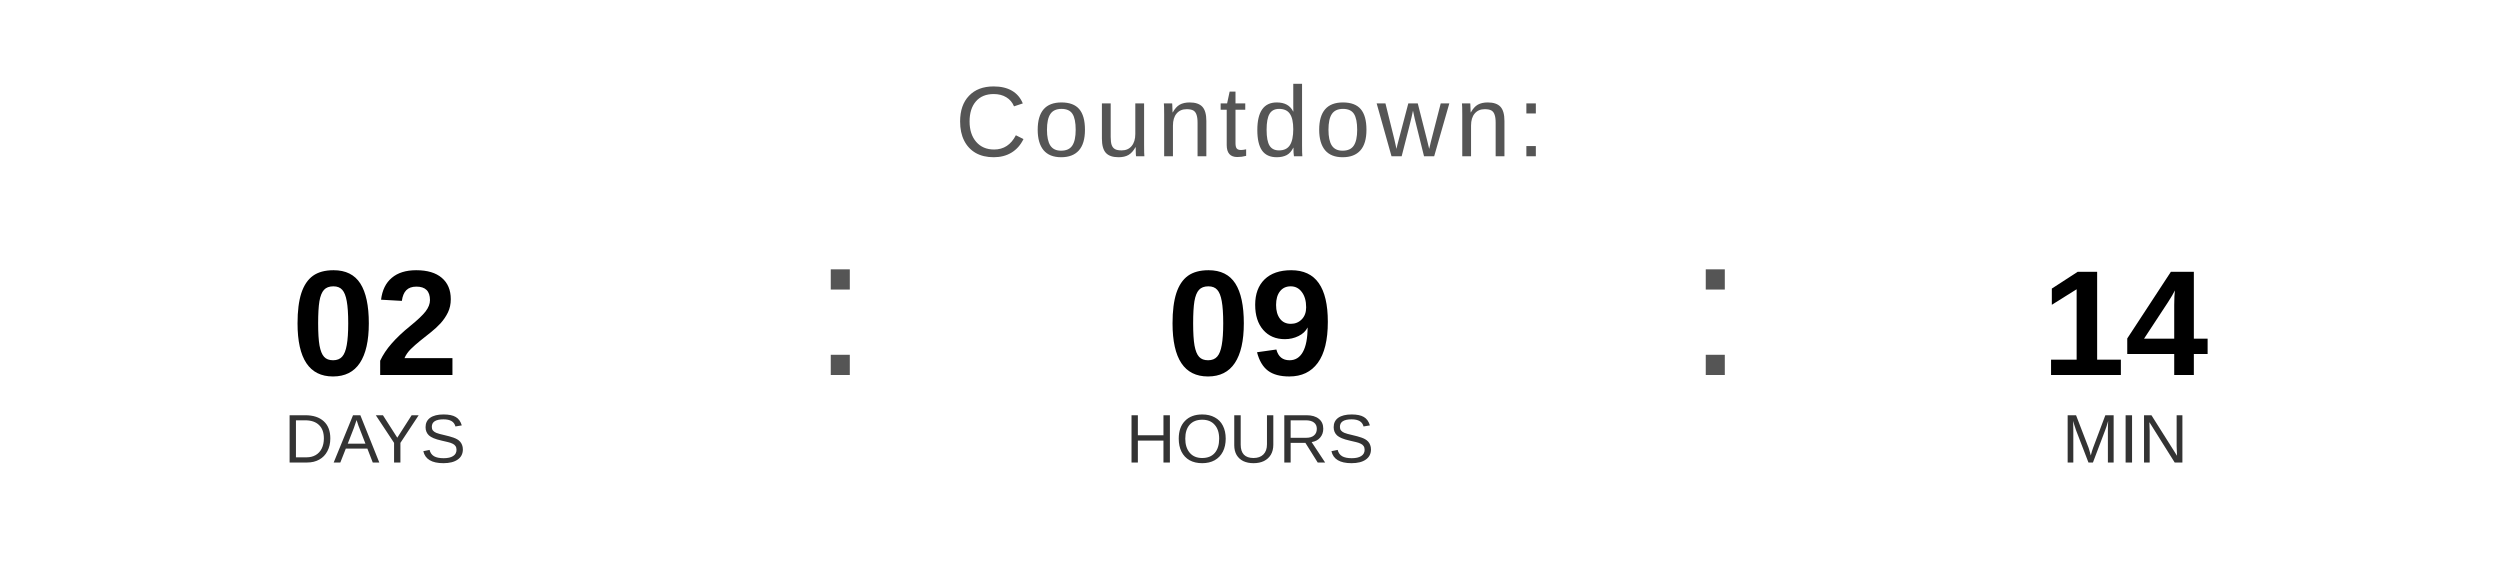
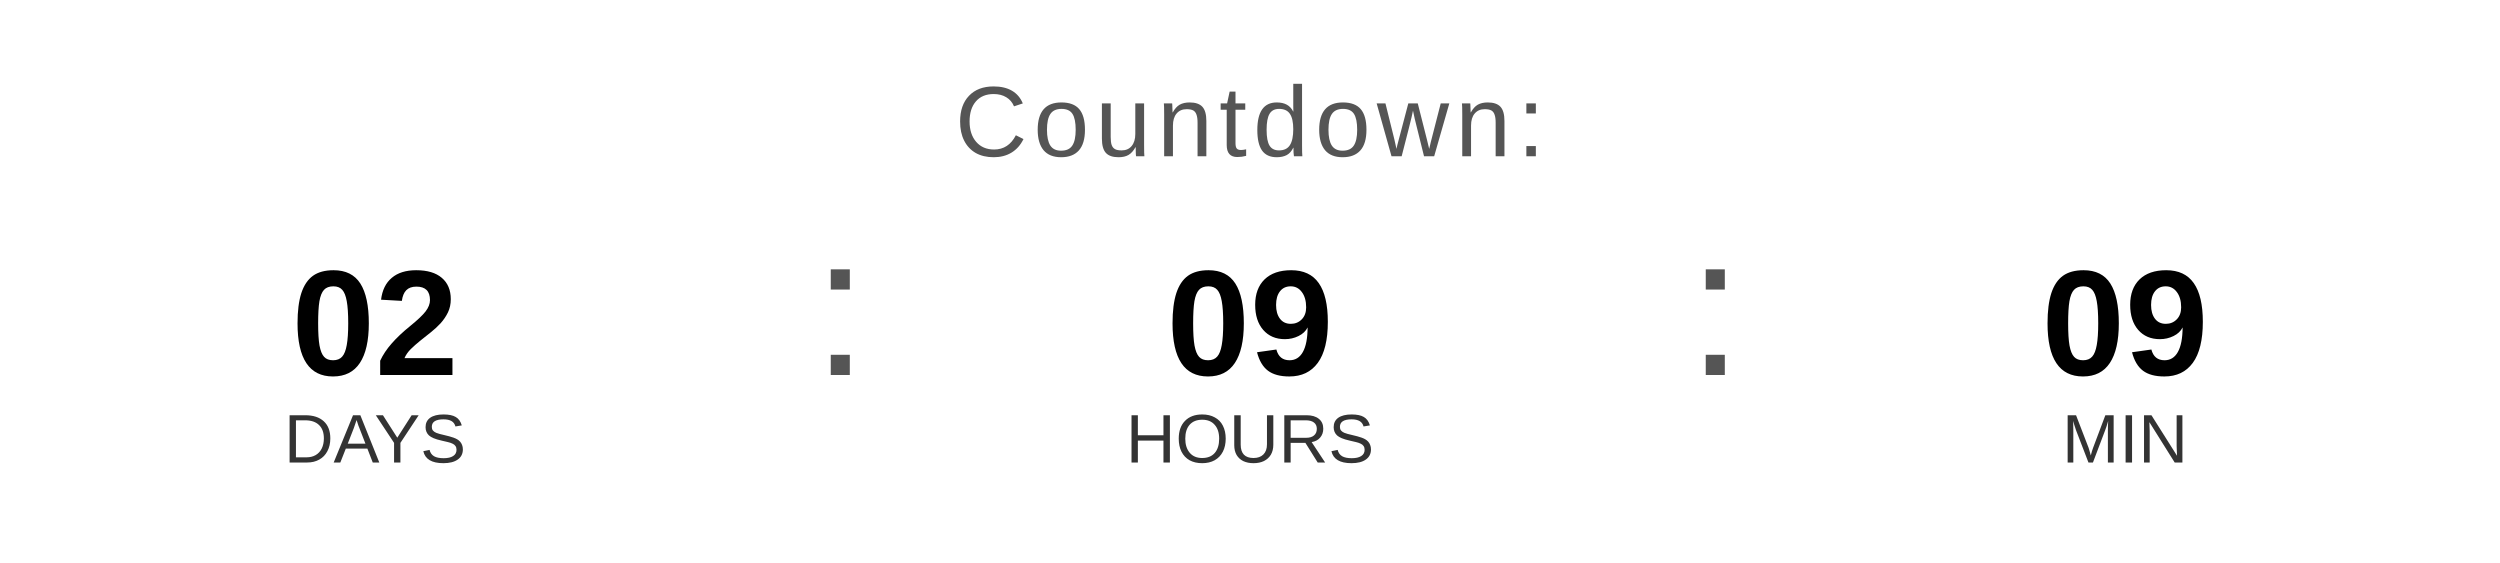
<svg xmlns="http://www.w3.org/2000/svg" width="400" height="90" viewBox="0 0 400 90">
  <text x="200" y="25" font-family="Arial, Helvetica, sans-serif" font-size="16" fill="#555555" text-anchor="middle" letter-spacing="1">
    Countdown:
  </text>
  <text x="60" y="60" font-family="Arial, Helvetica, sans-serif" font-size="24" font-weight="bold" fill="#000000" text-anchor="middle">02</text>
  <text x="60" y="74" font-family="Arial, Helvetica, sans-serif" font-size="11" fill="#333333" text-anchor="middle">DAYS</text>
  <text x="130" y="60" font-family="Arial, sans-serif" font-size="32" fill="#555555">:</text>
  <text x="200" y="60" font-family="Arial, Helvetica, sans-serif" font-size="24" font-weight="bold" fill="#000000" text-anchor="middle">09</text>
  <text x="200" y="74" font-family="Arial, Helvetica, sans-serif" font-size="11" fill="#333333" text-anchor="middle">HOURS</text>
  <text x="270" y="60" font-family="Arial, sans-serif" font-size="32" fill="#555555">:</text>
-   <text x="340" y="60" font-family="Arial, Helvetica, sans-serif" font-size="24" font-weight="bold" fill="#000000" text-anchor="middle">14</text>
+   <text x="340" y="60" font-family="Arial, Helvetica, sans-serif" font-size="24" font-weight="bold" fill="#000000" text-anchor="middle">09</text>
  <text x="340" y="74" font-family="Arial, Helvetica, sans-serif" font-size="11" fill="#333333" text-anchor="middle">MIN</text>
</svg>
